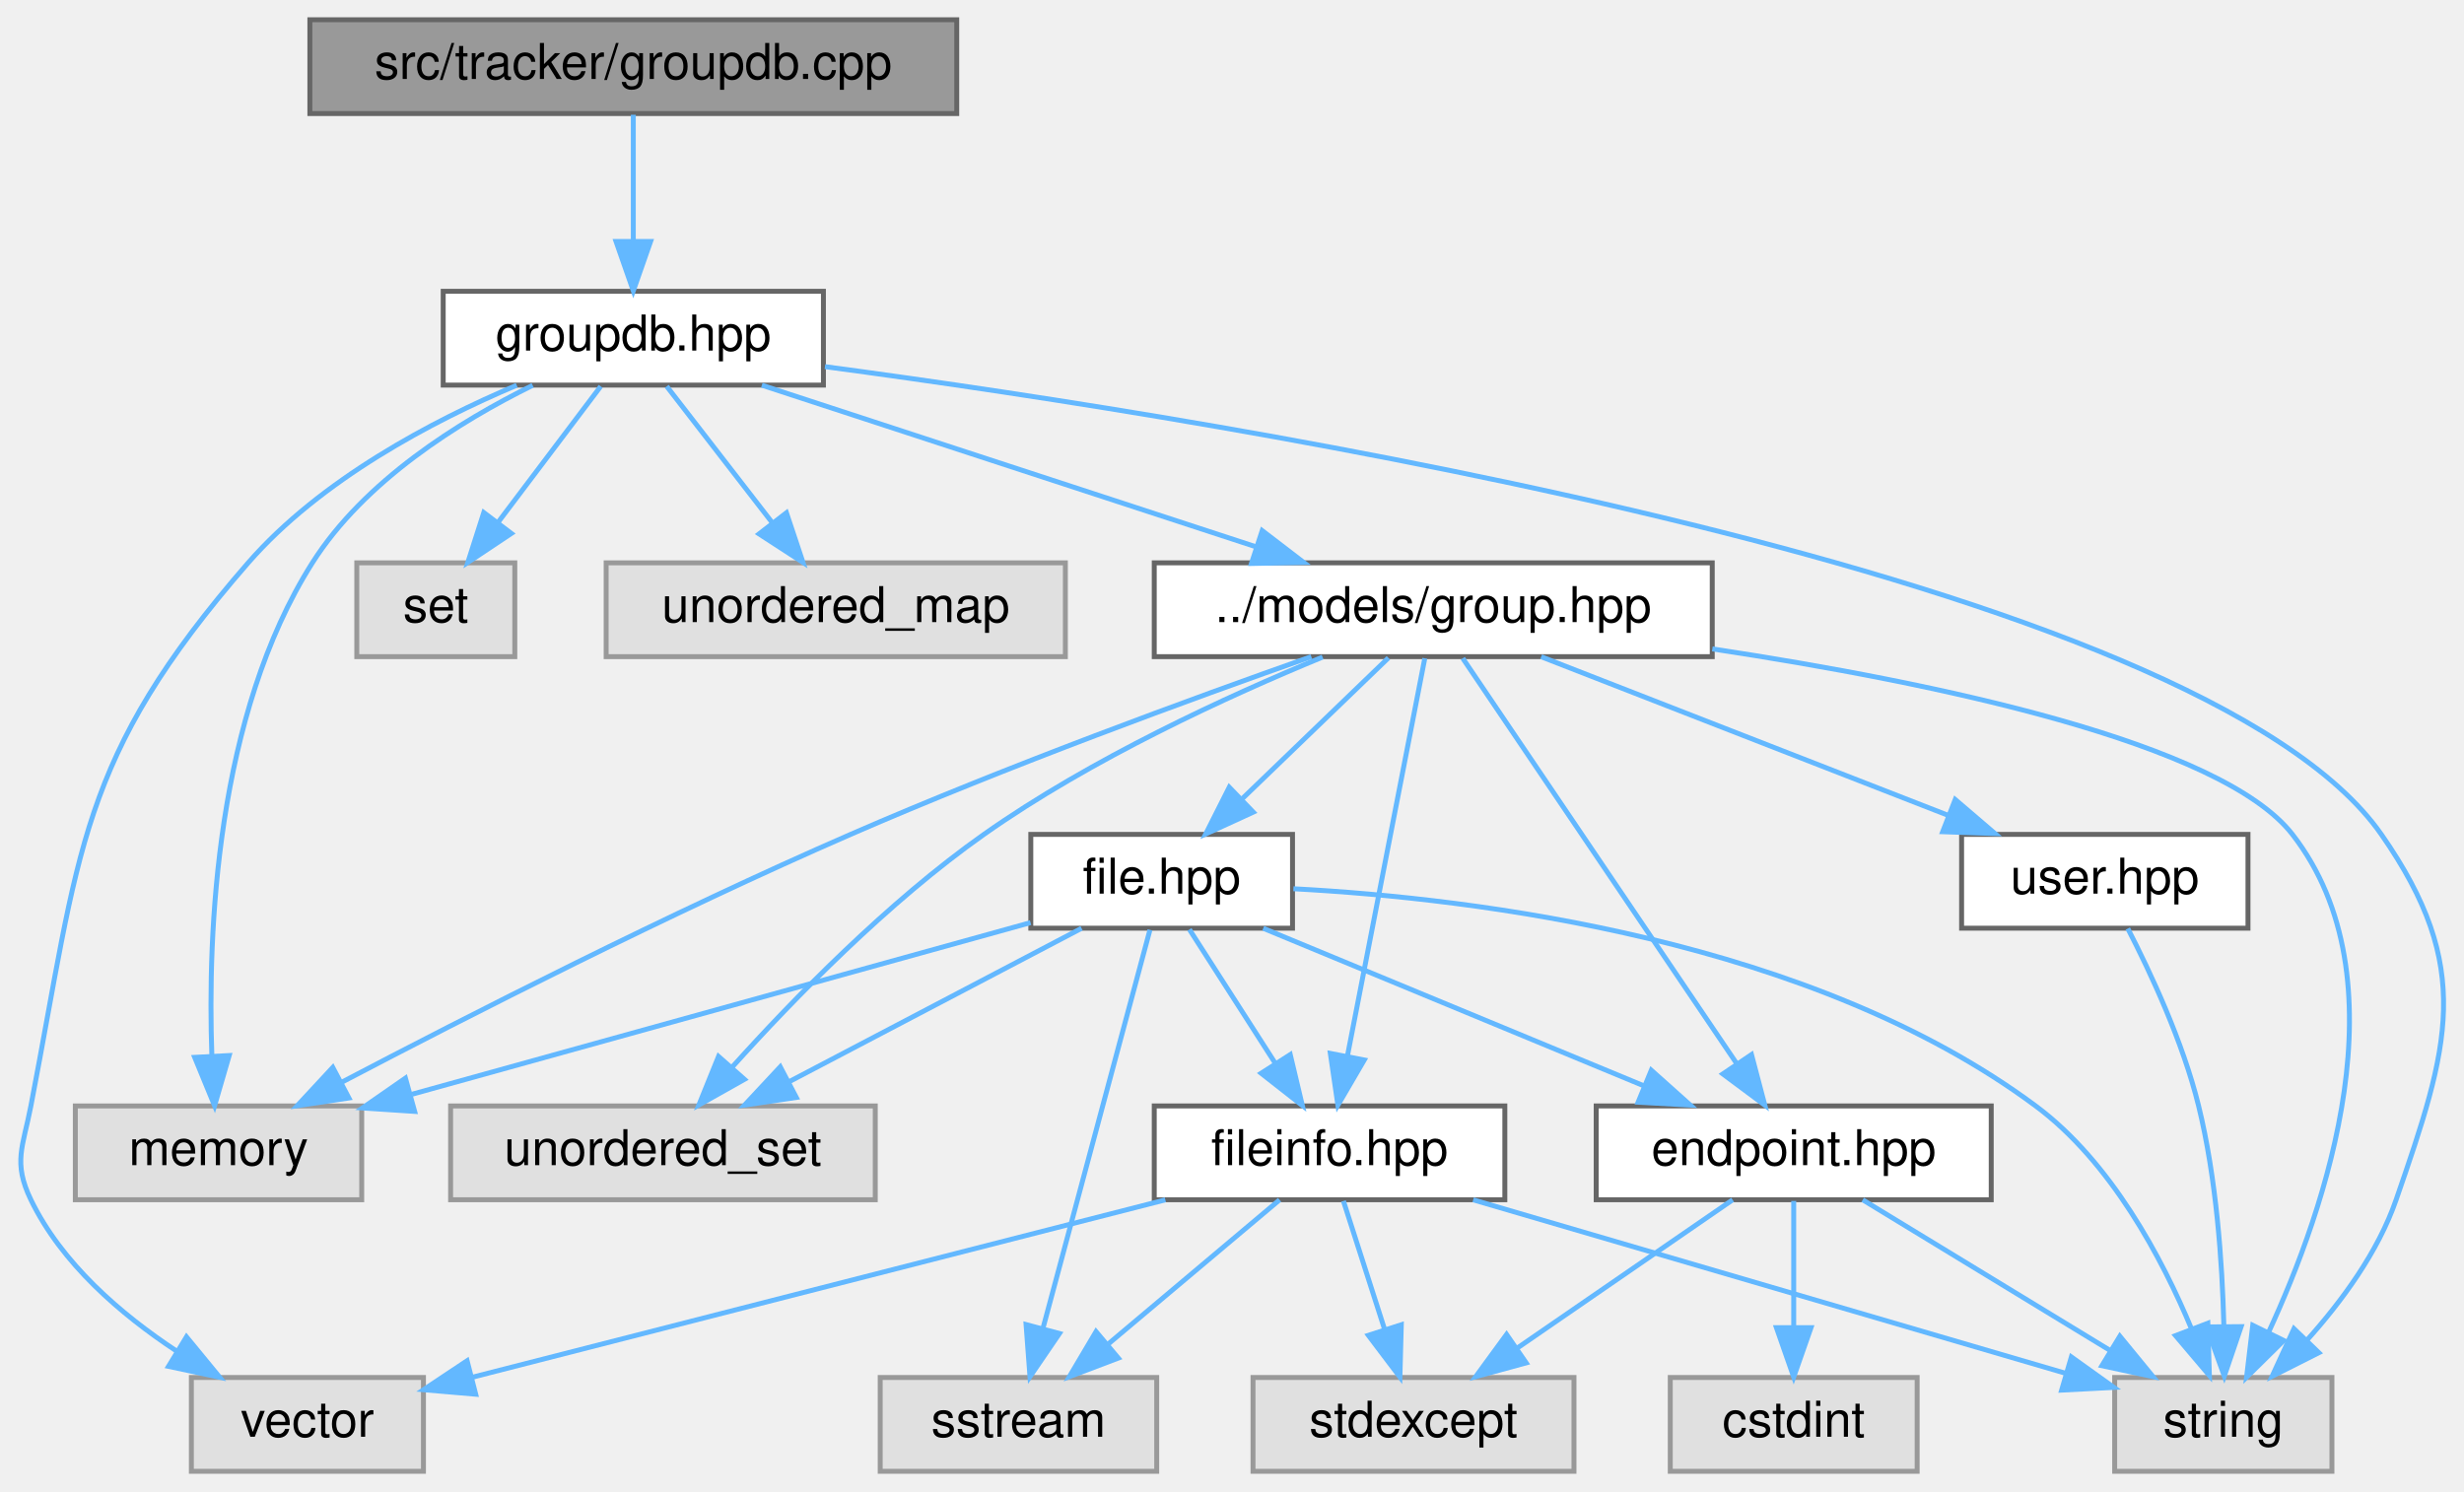
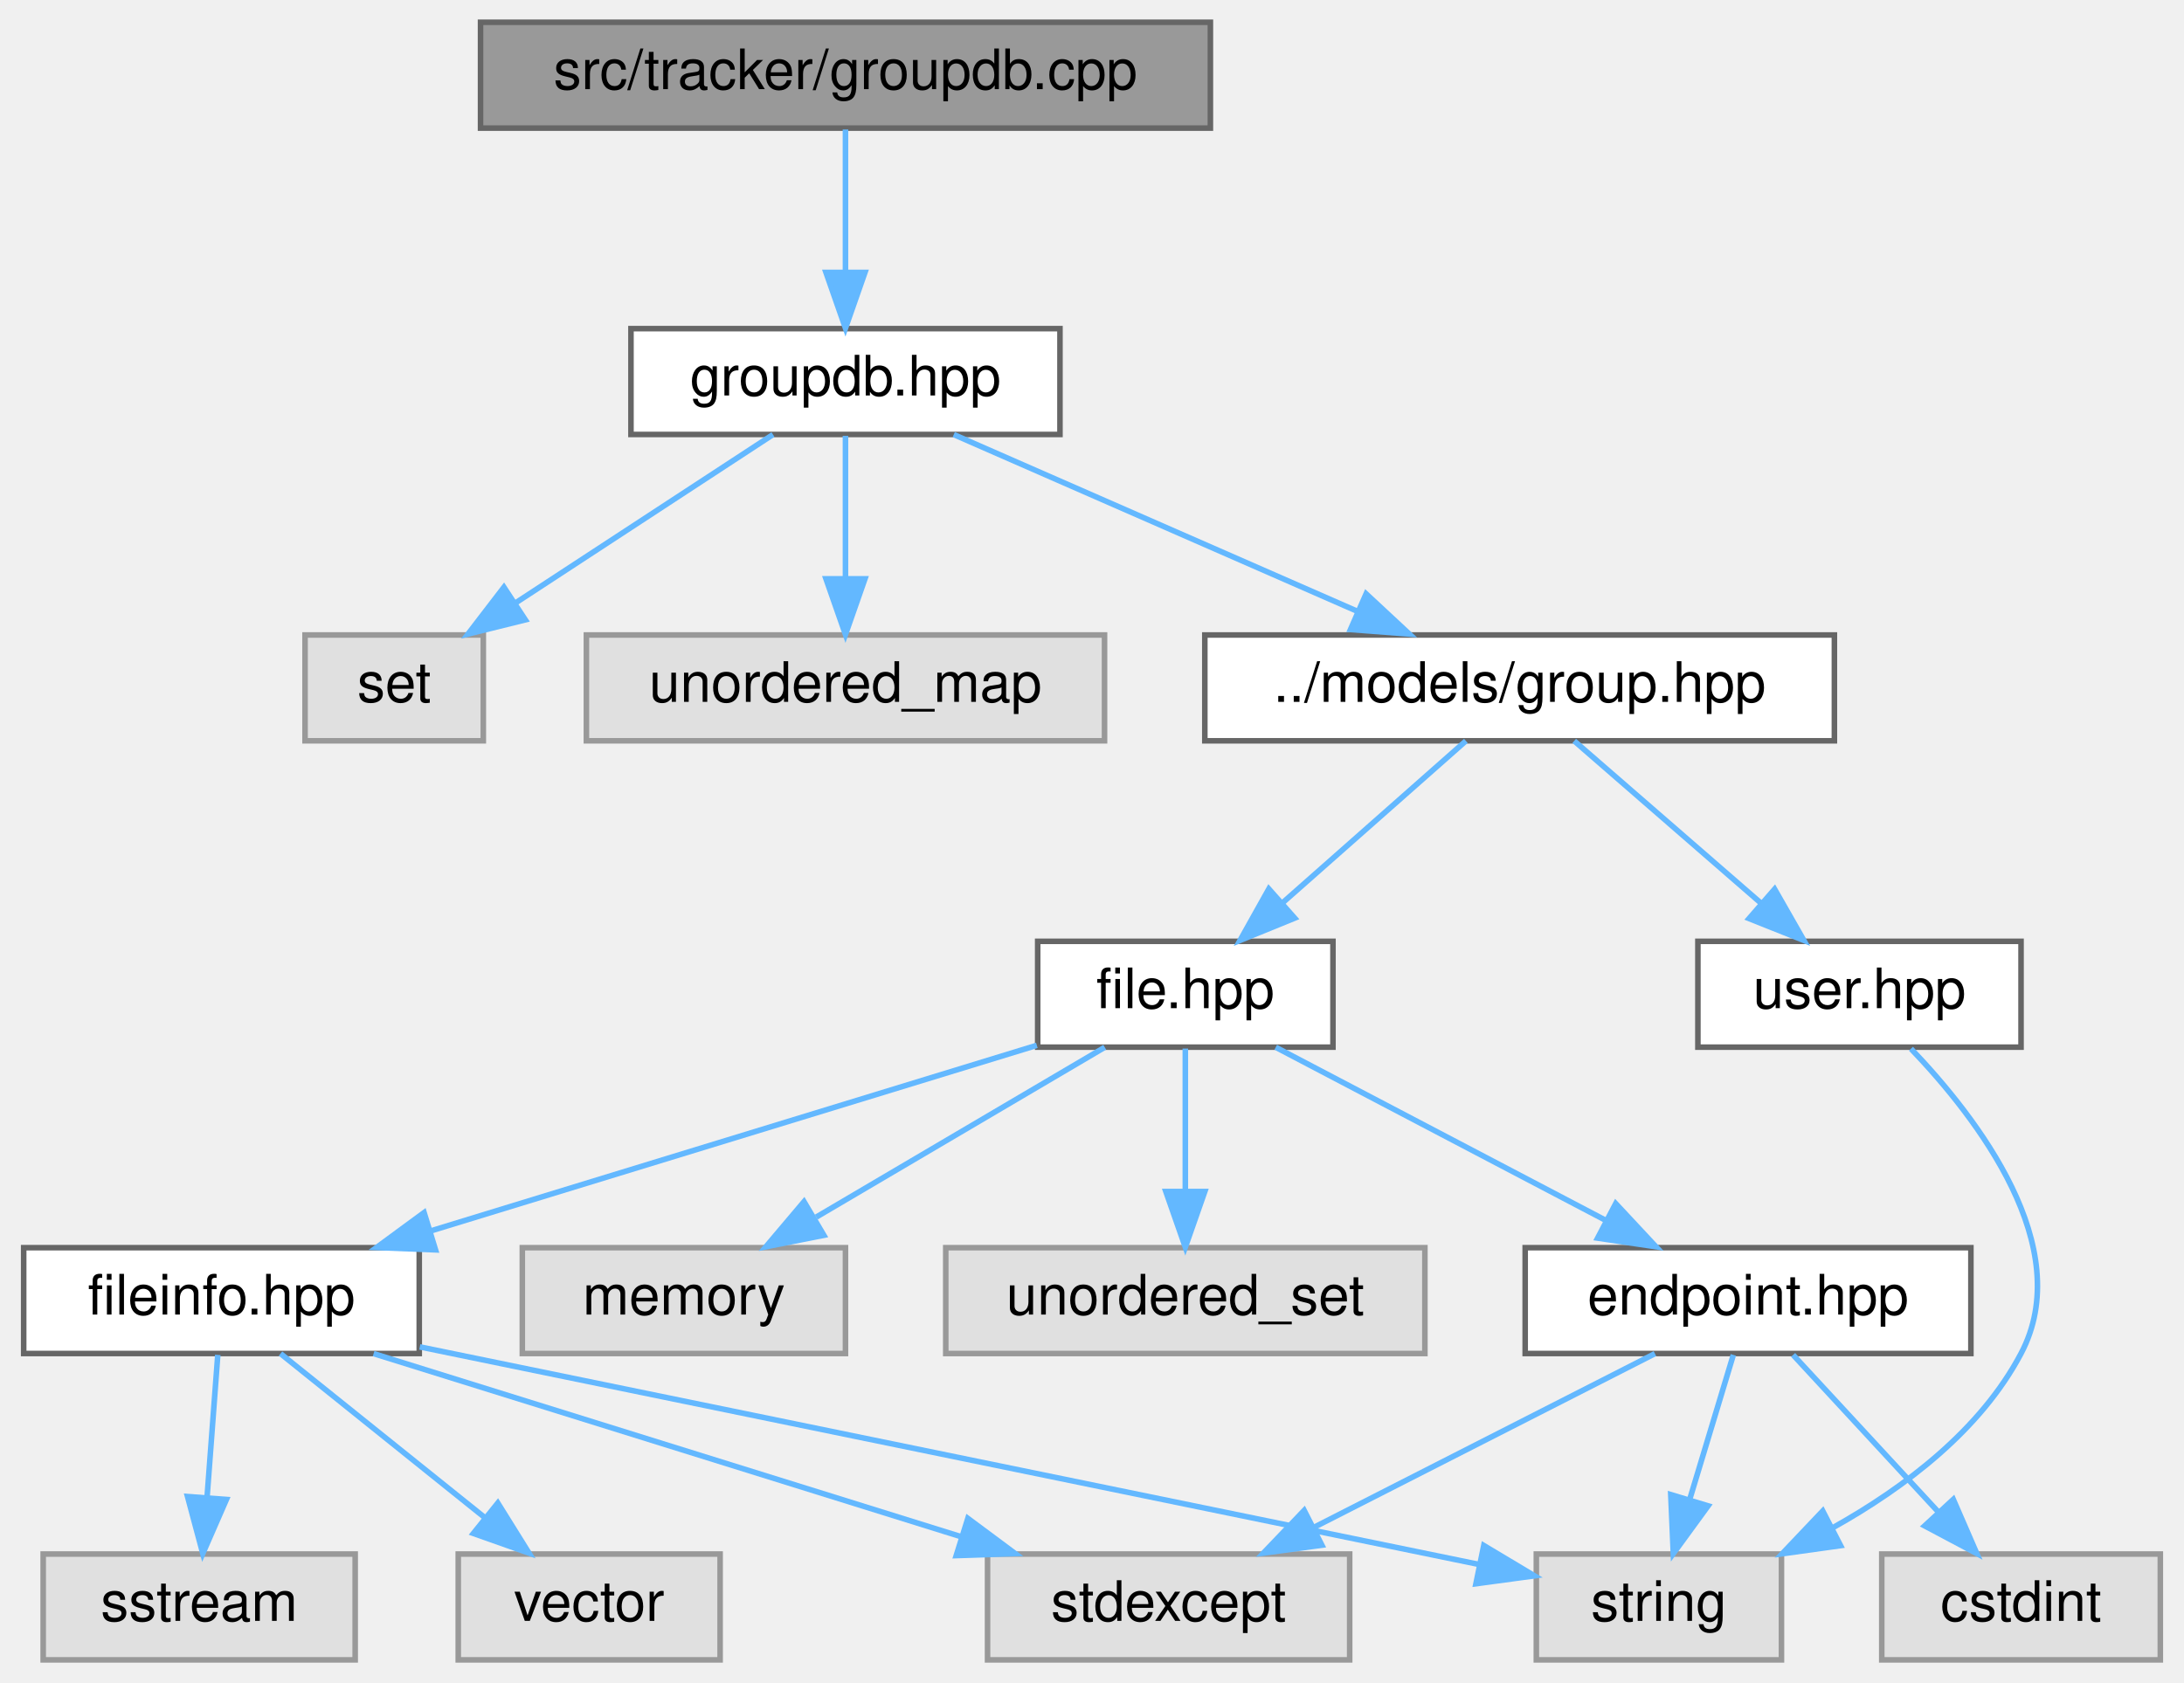
- <svg xmlns="http://www.w3.org/2000/svg" xmlns:xlink="http://www.w3.org/1999/xlink" width="499pt" height="302pt" viewBox="0.00 0.00 498.95 302.00">
+ <svg xmlns="http://www.w3.org/2000/svg" xmlns:xlink="http://www.w3.org/1999/xlink" width="392pt" height="302pt" viewBox="0.00 0.00 391.50 302.00">
  <g id="graph0" class="graph" transform="scale(1 1) rotate(0) translate(4 298)">
    <g id="Node000001" class="node">
      <g id="a_Node000001">
        <a xlink:title=" ">
-           <polygon fill="#999999" stroke="#666666" points="189.73,-294 58.73,-294 58.73,-275 189.73,-275 189.73,-294" />
-           <text text-anchor="middle" x="124.23" y="-282" font-family="Helvetica,sans-Serif" font-size="10.00">src/tracker/groupdb.cpp</text>
+           <polygon fill="#999999" stroke="#666666" points="213,-294 82,-294 82,-275 213,-275 213,-294" />
+           <text text-anchor="middle" x="147.5" y="-282" font-family="Helvetica,sans-Serif" font-size="10.00">src/tracker/groupdb.cpp</text>
        </a>
      </g>
    </g>
    <g id="Node000002" class="node">
      <g id="a_Node000002">
        <a xlink:href="groupdb_8hpp.html" target="_top" xlink:title=" ">
-           <polygon fill="white" stroke="#666666" points="162.73,-239 85.73,-239 85.73,-220 162.73,-220 162.73,-239" />
-           <text text-anchor="middle" x="124.23" y="-227" font-family="Helvetica,sans-Serif" font-size="10.00">groupdb.hpp</text>
+           <polygon fill="white" stroke="#666666" points="186,-239 109,-239 109,-220 186,-220 186,-239" />
+           <text text-anchor="middle" x="147.5" y="-227" font-family="Helvetica,sans-Serif" font-size="10.00">groupdb.hpp</text>
        </a>
      </g>
    </g>
    <g id="edge1_Node000001_Node000002" class="edge">
      <g id="a_edge1_Node000001_Node000002">
        <a xlink:title=" ">
-           <path fill="none" stroke="#63b8ff" d="M124.23,-274.75C124.23,-267.8 124.23,-257.85 124.23,-249.13" />
-           <polygon fill="#63b8ff" stroke="#63b8ff" points="127.73,-249.09 124.23,-239.09 120.73,-249.09 127.73,-249.09" />
+           <path fill="none" stroke="#63b8ff" d="M147.5,-274.75C147.5,-267.8 147.5,-257.85 147.5,-249.13" />
+           <polygon fill="#63b8ff" stroke="#63b8ff" points="151,-249.09 147.5,-239.09 144,-249.09 151,-249.09" />
        </a>
      </g>
    </g>
    <g id="Node000003" class="node">
      <g id="a_Node000003">
        <a xlink:title=" ">
-           <polygon fill="#e0e0e0" stroke="#999999" points="69.23,-74 11.23,-74 11.23,-55 69.23,-55 69.23,-74" />
-           <text text-anchor="middle" x="40.23" y="-62" font-family="Helvetica,sans-Serif" font-size="10.00">memory</text>
+           <polygon fill="#e0e0e0" stroke="#999999" points="82.5,-184 50.5,-184 50.5,-165 82.5,-165 82.5,-184" />
+           <text text-anchor="middle" x="66.5" y="-172" font-family="Helvetica,sans-Serif" font-size="10.00">set</text>
        </a>
      </g>
    </g>
    <g id="edge2_Node000002_Node000003" class="edge">
      <g id="a_edge2_Node000002_Node000003">
        <a xlink:title=" ">
-           <path fill="none" stroke="#63b8ff" d="M103.85,-219.95C89.02,-212.64 69.77,-200.64 59.23,-184 39.69,-153.16 38,-109.01 38.88,-84.23" />
-           <polygon fill="#63b8ff" stroke="#63b8ff" points="42.39,-84.21 39.43,-74.04 35.4,-83.84 42.39,-84.21" />
+           <path fill="none" stroke="#63b8ff" d="M134.49,-219.98C122.04,-211.84 103.04,-199.41 88.29,-189.76" />
+           <polygon fill="#63b8ff" stroke="#63b8ff" points="90.04,-186.72 79.75,-184.17 86.2,-192.57 90.04,-186.72" />
        </a>
      </g>
    </g>
    <g id="Node000004" class="node">
      <g id="a_Node000004">
        <a xlink:title=" ">
-           <polygon fill="#e0e0e0" stroke="#999999" points="468.23,-19 424.23,-19 424.23,0 468.23,0 468.23,-19" />
-           <text text-anchor="middle" x="446.23" y="-7" font-family="Helvetica,sans-Serif" font-size="10.00">string</text>
+           <polygon fill="#e0e0e0" stroke="#999999" points="194,-184 101,-184 101,-165 194,-165 194,-184" />
+           <text text-anchor="middle" x="147.5" y="-172" font-family="Helvetica,sans-Serif" font-size="10.00">unordered_map</text>
        </a>
      </g>
    </g>
    <g id="edge3_Node000002_Node000004" class="edge">
      <g id="a_edge3_Node000002_Node000004">
        <a xlink:title=" ">
-           <path fill="none" stroke="#63b8ff" d="M163.04,-223.74C247.19,-212.49 441.84,-181.26 478.23,-129 497.05,-101.99 492,-86.11 481.23,-55 477.56,-44.38 470.19,-34.38 463.16,-26.55" />
-           <polygon fill="#63b8ff" stroke="#63b8ff" points="465.58,-24.02 456.12,-19.25 460.54,-28.88 465.58,-24.02" />
+           <path fill="none" stroke="#63b8ff" d="M147.5,-219.75C147.5,-212.8 147.5,-202.85 147.5,-194.13" />
+           <polygon fill="#63b8ff" stroke="#63b8ff" points="151,-194.09 147.5,-184.09 144,-194.09 151,-194.09" />
        </a>
      </g>
    </g>
    <g id="Node000005" class="node">
      <g id="a_Node000005">
-         <a xlink:title=" ">
-           <polygon fill="#e0e0e0" stroke="#999999" points="100.23,-184 68.23,-184 68.23,-165 100.23,-165 100.23,-184" />
-           <text text-anchor="middle" x="84.23" y="-172" font-family="Helvetica,sans-Serif" font-size="10.00">set</text>
+         <a xlink:href="group_8hpp.html" target="_top" xlink:title=" ">
+           <polygon fill="white" stroke="#666666" points="325,-184 212,-184 212,-165 325,-165 325,-184" />
+           <text text-anchor="middle" x="268.5" y="-172" font-family="Helvetica,sans-Serif" font-size="10.00">../models/group.hpp</text>
        </a>
      </g>
    </g>
    <g id="edge4_Node000002_Node000005" class="edge">
      <g id="a_edge4_Node000002_Node000005">
        <a xlink:title=" ">
-           <path fill="none" stroke="#63b8ff" d="M117.63,-219.75C111.98,-212.26 103.69,-201.28 96.78,-192.13" />
-           <polygon fill="#63b8ff" stroke="#63b8ff" points="99.53,-189.96 90.72,-184.09 93.95,-194.18 99.53,-189.96" />
+           <path fill="none" stroke="#63b8ff" d="M166.94,-219.98C186.49,-211.42 216.88,-198.11 239.32,-188.28" />
+           <polygon fill="#63b8ff" stroke="#63b8ff" points="240.95,-191.39 248.71,-184.17 238.14,-184.98 240.95,-191.39" />
        </a>
      </g>
    </g>
    <g id="Node000006" class="node">
      <g id="a_Node000006">
-         <a xlink:title=" ">
-           <polygon fill="#e0e0e0" stroke="#999999" points="211.73,-184 118.73,-184 118.73,-165 211.73,-165 211.73,-184" />
-           <text text-anchor="middle" x="165.23" y="-172" font-family="Helvetica,sans-Serif" font-size="10.00">unordered_map</text>
-         </a>
-       </g>
-     </g>
-     <g id="edge5_Node000002_Node000006" class="edge">
-       <g id="a_edge5_Node000002_Node000006">
-         <a xlink:title=" ">
-           <path fill="none" stroke="#63b8ff" d="M131,-219.75C136.8,-212.26 145.29,-201.28 152.37,-192.13" />
-           <polygon fill="#63b8ff" stroke="#63b8ff" points="155.24,-194.14 158.59,-184.09 149.7,-189.86 155.24,-194.14" />
-         </a>
-       </g>
-     </g>
-     <g id="Node000007" class="node">
-       <g id="a_Node000007">
-         <a xlink:title=" ">
-           <polygon fill="#e0e0e0" stroke="#999999" points="81.73,-19 34.73,-19 34.73,0 81.73,0 81.73,-19" />
-           <text text-anchor="middle" x="58.23" y="-7" font-family="Helvetica,sans-Serif" font-size="10.00">vector</text>
-         </a>
-       </g>
-     </g>
-     <g id="edge6_Node000002_Node000007" class="edge">
-       <g id="a_edge6_Node000002_Node000007">
-         <a xlink:title=" ">
-           <path fill="none" stroke="#63b8ff" d="M100.62,-219.97C83.5,-212.73 60.88,-200.81 46.23,-184 11.66,-144.29 12.19,-125.7 2.23,-74 0.64,-65.71 -1.44,-62.61 2.23,-55 8.45,-42.12 20.42,-31.82 31.69,-24.38" />
-           <polygon fill="#63b8ff" stroke="#63b8ff" points="33.74,-27.23 40.47,-19.04 30.1,-21.25 33.74,-27.23" />
-         </a>
-       </g>
-     </g>
-     <g id="Node000008" class="node">
-       <g id="a_Node000008">
-         <a xlink:href="group_8hpp.html" target="_top" xlink:title=" ">
-           <polygon fill="white" stroke="#666666" points="342.73,-184 229.73,-184 229.73,-165 342.73,-165 342.73,-184" />
-           <text text-anchor="middle" x="286.23" y="-172" font-family="Helvetica,sans-Serif" font-size="10.00">../models/group.hpp</text>
-         </a>
-       </g>
-     </g>
-     <g id="edge7_Node000002_Node000008" class="edge">
-       <g id="a_edge7_Node000002_Node000008">
-         <a xlink:title=" ">
-           <path fill="none" stroke="#63b8ff" d="M150.26,-219.98C177.34,-211.13 219.94,-197.19 250.24,-187.28" />
-           <polygon fill="#63b8ff" stroke="#63b8ff" points="251.59,-190.52 260,-184.08 249.41,-183.87 251.59,-190.52" />
-         </a>
-       </g>
-     </g>
-     <g id="edge8_Node000008_Node000003" class="edge">
-       <g id="a_edge8_Node000008_Node000003">
-         <a xlink:title=" ">
-           <path fill="none" stroke="#63b8ff" d="M261.54,-165C237.47,-156.52 199.95,-142.81 168.23,-129 131.73,-113.11 90.69,-92.18 65.14,-78.78" />
-           <polygon fill="#63b8ff" stroke="#63b8ff" points="66.63,-75.61 56.16,-74.04 63.37,-81.8 66.63,-75.61" />
-         </a>
-       </g>
-     </g>
-     <g id="edge9_Node000008_Node000004" class="edge">
-       <g id="a_edge9_Node000008_Node000004">
-         <a xlink:title=" ">
-           <path fill="none" stroke="#63b8ff" d="M342.75,-166.57C387.85,-159.74 445.8,-147.59 460.23,-129 483.01,-99.66 467.02,-53.29 455.39,-28.14" />
-           <polygon fill="#63b8ff" stroke="#63b8ff" points="458.48,-26.49 450.94,-19.05 452.19,-29.57 458.48,-26.49" />
-         </a>
-       </g>
-     </g>
-     <g id="Node000009" class="node">
-       <g id="a_Node000009">
-         <a xlink:title=" ">
-           <polygon fill="#e0e0e0" stroke="#999999" points="173.23,-74 87.23,-74 87.23,-55 173.23,-55 173.23,-74" />
-           <text text-anchor="middle" x="130.23" y="-62" font-family="Helvetica,sans-Serif" font-size="10.00">unordered_set</text>
-         </a>
-       </g>
-     </g>
-     <g id="edge10_Node000008_Node000009" class="edge">
-       <g id="a_edge10_Node000008_Node000009">
-         <a xlink:title=" ">
-           <path fill="none" stroke="#63b8ff" d="M263.82,-164.91C244.7,-157.04 216.94,-144.31 195.23,-129 175.8,-115.3 156.72,-95.72 144.31,-81.93" />
-           <polygon fill="#63b8ff" stroke="#63b8ff" points="146.74,-79.39 137.51,-74.2 141.49,-84.02 146.74,-79.39" />
-         </a>
-       </g>
-     </g>
-     <g id="Node000010" class="node">
-       <g id="a_Node000010">
-         <a xlink:href="endpoint_8hpp.html" target="_top" xlink:title=" ">
-           <polygon fill="white" stroke="#666666" points="399.23,-74 319.23,-74 319.23,-55 399.23,-55 399.23,-74" />
-           <text text-anchor="middle" x="359.23" y="-62" font-family="Helvetica,sans-Serif" font-size="10.00">endpoint.hpp</text>
-         </a>
-       </g>
-     </g>
-     <g id="edge11_Node000008_Node000010" class="edge">
-       <g id="a_edge11_Node000008_Node000010">
-         <a xlink:title=" ">
-           <path fill="none" stroke="#63b8ff" d="M292.21,-164.66C304.3,-146.77 331.86,-106 347.61,-82.69" />
-           <polygon fill="#63b8ff" stroke="#63b8ff" points="350.68,-84.4 353.38,-74.16 344.88,-80.48 350.68,-84.4" />
-         </a>
-       </g>
-     </g>
-     <g id="Node000013" class="node">
-       <g id="a_Node000013">
        <a xlink:href="file_8hpp.html" target="_top" xlink:title=" ">
-           <polygon fill="white" stroke="#666666" points="257.73,-129 204.73,-129 204.73,-110 257.73,-110 257.73,-129" />
-           <text text-anchor="middle" x="231.23" y="-117" font-family="Helvetica,sans-Serif" font-size="10.00">file.hpp</text>
-         </a>
-       </g>
-     </g>
-     <g id="edge15_Node000008_Node000013" class="edge">
-       <g id="a_edge15_Node000008_Node000013">
-         <a xlink:title=" ">
-           <path fill="none" stroke="#63b8ff" d="M277.15,-164.75C269.14,-157.03 257.28,-145.6 247.61,-136.28" />
-           <polygon fill="#63b8ff" stroke="#63b8ff" points="249.78,-133.51 240.15,-129.09 244.92,-138.55 249.78,-133.51" />
-         </a>
-       </g>
-     </g>
-     <g id="Node000015" class="node">
-       <g id="a_Node000015">
-         <a xlink:href="fileinfo_8hpp.html" target="_top" xlink:title=" ">
-           <polygon fill="white" stroke="#666666" points="300.73,-74 229.73,-74 229.73,-55 300.73,-55 300.73,-74" />
-           <text text-anchor="middle" x="265.23" y="-62" font-family="Helvetica,sans-Serif" font-size="10.00">fileinfo.hpp</text>
-         </a>
-       </g>
-     </g>
-     <g id="edge26_Node000008_Node000015" class="edge">
-       <g id="a_edge26_Node000008_Node000015">
-         <a xlink:title=" ">
-           <path fill="none" stroke="#63b8ff" d="M284.52,-164.66C281.12,-147.17 273.46,-107.8 268.88,-84.27" />
-           <polygon fill="#63b8ff" stroke="#63b8ff" points="272.26,-83.31 266.92,-74.16 265.39,-84.64 272.26,-83.31" />
+           <polygon fill="white" stroke="#666666" points="235,-129 182,-129 182,-110 235,-110 235,-129" />
+           <text text-anchor="middle" x="208.5" y="-117" font-family="Helvetica,sans-Serif" font-size="10.00">file.hpp</text>
+         </a>
+       </g>
+     </g>
+     <g id="edge5_Node000005_Node000006" class="edge">
+       <g id="a_edge5_Node000005_Node000006">
+         <a xlink:title=" ">
+           <path fill="none" stroke="#63b8ff" d="M258.86,-164.98C249.99,-157.15 236.63,-145.34 225.89,-135.86" />
+           <polygon fill="#63b8ff" stroke="#63b8ff" points="228.13,-133.17 218.32,-129.17 223.49,-138.41 228.13,-133.17" />
        </a>
      </g>
    </g>
    <g id="Node000016" class="node">
      <g id="a_Node000016">
        <a xlink:href="user_8hpp.html" target="_top" xlink:title=" ">
-           <polygon fill="white" stroke="#666666" points="451.23,-129 393.23,-129 393.23,-110 451.23,-110 451.23,-129" />
-           <text text-anchor="middle" x="422.23" y="-117" font-family="Helvetica,sans-Serif" font-size="10.00">user.hpp</text>
-         </a>
-       </g>
-     </g>
-     <g id="edge27_Node000008_Node000016" class="edge">
-       <g id="a_edge27_Node000008_Node000016">
-         <a xlink:title=" ">
-           <path fill="none" stroke="#63b8ff" d="M308.09,-164.98C330.36,-156.3 365.14,-142.75 390.45,-132.88" />
-           <polygon fill="#63b8ff" stroke="#63b8ff" points="391.94,-136.06 399.99,-129.17 389.4,-129.54 391.94,-136.06" />
-         </a>
-       </g>
-     </g>
-     <g id="edge14_Node000010_Node000004" class="edge">
-       <g id="a_edge14_Node000010_Node000004">
-         <a xlink:title=" ">
-           <path fill="none" stroke="#63b8ff" d="M373.21,-54.98C386.7,-46.77 407.37,-34.18 423.28,-24.49" />
-           <polygon fill="#63b8ff" stroke="#63b8ff" points="425.28,-27.36 432,-19.17 421.64,-21.38 425.28,-27.36" />
+           <polygon fill="white" stroke="#666666" points="358.5,-129 300.5,-129 300.5,-110 358.5,-110 358.5,-129" />
+           <text text-anchor="middle" x="329.5" y="-117" font-family="Helvetica,sans-Serif" font-size="10.00">user.hpp</text>
+         </a>
+       </g>
+     </g>
+     <g id="edge17_Node000005_Node000016" class="edge">
+       <g id="a_edge17_Node000005_Node000016">
+         <a xlink:title=" ">
+           <path fill="none" stroke="#63b8ff" d="M278.3,-164.98C287.32,-157.15 300.91,-145.34 311.82,-135.86" />
+           <polygon fill="#63b8ff" stroke="#63b8ff" points="314.27,-138.37 319.52,-129.17 309.68,-133.09 314.27,-138.37" />
+         </a>
+       </g>
+     </g>
+     <g id="Node000007" class="node">
+       <g id="a_Node000007">
+         <a xlink:title=" ">
+           <polygon fill="#e0e0e0" stroke="#999999" points="147.5,-74 89.5,-74 89.5,-55 147.5,-55 147.5,-74" />
+           <text text-anchor="middle" x="118.5" y="-62" font-family="Helvetica,sans-Serif" font-size="10.00">memory</text>
+         </a>
+       </g>
+     </g>
+     <g id="edge6_Node000006_Node000007" class="edge">
+       <g id="a_edge6_Node000006_Node000007">
+         <a xlink:title=" ">
+           <path fill="none" stroke="#63b8ff" d="M194.04,-109.98C180.08,-101.77 158.71,-89.18 142.25,-79.49" />
+           <polygon fill="#63b8ff" stroke="#63b8ff" points="143.62,-76.23 133.22,-74.17 140.06,-82.26 143.62,-76.23" />
+         </a>
+       </g>
+     </g>
+     <g id="Node000008" class="node">
+       <g id="a_Node000008">
+         <a xlink:title=" ">
+           <polygon fill="#e0e0e0" stroke="#999999" points="251.5,-74 165.5,-74 165.5,-55 251.5,-55 251.5,-74" />
+           <text text-anchor="middle" x="208.5" y="-62" font-family="Helvetica,sans-Serif" font-size="10.00">unordered_set</text>
+         </a>
+       </g>
+     </g>
+     <g id="edge7_Node000006_Node000008" class="edge">
+       <g id="a_edge7_Node000006_Node000008">
+         <a xlink:title=" ">
+           <path fill="none" stroke="#63b8ff" d="M208.5,-109.75C208.5,-102.8 208.5,-92.85 208.5,-84.13" />
+           <polygon fill="#63b8ff" stroke="#63b8ff" points="212,-84.09 208.5,-74.09 205,-84.09 212,-84.09" />
+         </a>
+       </g>
+     </g>
+     <g id="Node000009" class="node">
+       <g id="a_Node000009">
+         <a xlink:href="endpoint_8hpp.html" target="_top" xlink:title=" ">
+           <polygon fill="white" stroke="#666666" points="349.5,-74 269.5,-74 269.5,-55 349.5,-55 349.5,-74" />
+           <text text-anchor="middle" x="309.5" y="-62" font-family="Helvetica,sans-Serif" font-size="10.00">endpoint.hpp</text>
+         </a>
+       </g>
+     </g>
+     <g id="edge8_Node000006_Node000009" class="edge">
+       <g id="a_edge8_Node000006_Node000009">
+         <a xlink:title=" ">
+           <path fill="none" stroke="#63b8ff" d="M224.73,-109.98C240.68,-101.61 265.28,-88.7 283.88,-78.95" />
+           <polygon fill="#63b8ff" stroke="#63b8ff" points="285.75,-81.92 292.98,-74.17 282.5,-75.72 285.75,-81.92" />
+         </a>
+       </g>
+     </g>
+     <g id="Node000013" class="node">
+       <g id="a_Node000013">
+         <a xlink:href="fileinfo_8hpp.html" target="_top" xlink:title=" ">
+           <polygon fill="white" stroke="#666666" points="71,-74 0,-74 0,-55 71,-55 71,-74" />
+           <text text-anchor="middle" x="35.5" y="-62" font-family="Helvetica,sans-Serif" font-size="10.00">fileinfo.hpp</text>
+         </a>
+       </g>
+     </g>
+     <g id="edge12_Node000006_Node000013" class="edge">
+       <g id="a_edge12_Node000006_Node000013">
+         <a xlink:title=" ">
+           <path fill="none" stroke="#63b8ff" d="M181.85,-110.33C152.73,-101.41 105.86,-87.06 73.03,-77" />
+           <polygon fill="#63b8ff" stroke="#63b8ff" points="73.92,-73.61 63.33,-74.03 71.87,-80.3 73.92,-73.61" />
+         </a>
+       </g>
+     </g>
+     <g id="Node000010" class="node">
+       <g id="a_Node000010">
+         <a xlink:title=" ">
+           <polygon fill="#e0e0e0" stroke="#999999" points="383.5,-19 333.5,-19 333.5,0 383.5,0 383.5,-19" />
+           <text text-anchor="middle" x="358.5" y="-7" font-family="Helvetica,sans-Serif" font-size="10.00">cstdint</text>
+         </a>
+       </g>
+     </g>
+     <g id="edge9_Node000009_Node000010" class="edge">
+       <g id="a_edge9_Node000009_Node000010">
+         <a xlink:title=" ">
+           <path fill="none" stroke="#63b8ff" d="M317.59,-54.75C324.66,-47.11 335.09,-35.82 343.65,-26.56" />
+           <polygon fill="#63b8ff" stroke="#63b8ff" points="346.34,-28.81 350.56,-19.09 341.2,-24.06 346.34,-28.81" />
        </a>
      </g>
    </g>
    <g id="Node000011" class="node">
      <g id="a_Node000011">
        <a xlink:title=" ">
-           <polygon fill="#e0e0e0" stroke="#999999" points="384.23,-19 334.23,-19 334.23,0 384.23,0 384.23,-19" />
-           <text text-anchor="middle" x="359.23" y="-7" font-family="Helvetica,sans-Serif" font-size="10.00">cstdint</text>
-         </a>
-       </g>
-     </g>
-     <g id="edge12_Node000010_Node000011" class="edge">
-       <g id="a_edge12_Node000010_Node000011">
-         <a xlink:title=" ">
-           <path fill="none" stroke="#63b8ff" d="M359.23,-54.75C359.23,-47.8 359.23,-37.85 359.23,-29.13" />
-           <polygon fill="#63b8ff" stroke="#63b8ff" points="362.73,-29.09 359.23,-19.09 355.73,-29.09 362.73,-29.09" />
+           <polygon fill="#e0e0e0" stroke="#999999" points="238,-19 173,-19 173,0 238,0 238,-19" />
+           <text text-anchor="middle" x="205.5" y="-7" font-family="Helvetica,sans-Serif" font-size="10.00">stdexcept</text>
+         </a>
+       </g>
+     </g>
+     <g id="edge10_Node000009_Node000011" class="edge">
+       <g id="a_edge10_Node000009_Node000011">
+         <a xlink:title=" ">
+           <path fill="none" stroke="#63b8ff" d="M292.79,-54.98C276.29,-46.57 250.8,-33.59 231.62,-23.81" />
+           <polygon fill="#63b8ff" stroke="#63b8ff" points="233.01,-20.59 222.51,-19.17 229.83,-26.83 233.01,-20.59" />
        </a>
      </g>
    </g>
    <g id="Node000012" class="node">
      <g id="a_Node000012">
        <a xlink:title=" ">
-           <polygon fill="#e0e0e0" stroke="#999999" points="314.73,-19 249.73,-19 249.73,0 314.73,0 314.73,-19" />
-           <text text-anchor="middle" x="282.23" y="-7" font-family="Helvetica,sans-Serif" font-size="10.00">stdexcept</text>
-         </a>
-       </g>
-     </g>
-     <g id="edge13_Node000010_Node000012" class="edge">
-       <g id="a_edge13_Node000010_Node000012">
-         <a xlink:title=" ">
-           <path fill="none" stroke="#63b8ff" d="M346.86,-54.98C335.15,-46.92 317.31,-34.65 303.35,-25.03" />
-           <polygon fill="#63b8ff" stroke="#63b8ff" points="305.05,-21.96 294.83,-19.17 301.08,-27.72 305.05,-21.96" />
-         </a>
-       </g>
-     </g>
-     <g id="edge16_Node000013_Node000003" class="edge">
-       <g id="a_edge16_Node000013_Node000003">
-         <a xlink:title=" ">
-           <path fill="none" stroke="#63b8ff" d="M204.68,-111.13C172.16,-102.11 116.83,-86.75 79.42,-76.37" />
-           <polygon fill="#63b8ff" stroke="#63b8ff" points="79.95,-72.89 69.38,-73.59 78.08,-79.63 79.95,-72.89" />
-         </a>
-       </g>
-     </g>
-     <g id="edge17_Node000013_Node000004" class="edge">
-       <g id="a_edge17_Node000013_Node000004">
-         <a xlink:title=" ">
-           <path fill="none" stroke="#63b8ff" d="M257.91,-117.99C295.07,-116.01 362.96,-107.63 408.23,-74 423.5,-62.66 433.82,-43.19 439.81,-28.8" />
-           <polygon fill="#63b8ff" stroke="#63b8ff" points="443.1,-29.99 443.41,-19.4 436.56,-27.48 443.1,-29.99" />
-         </a>
-       </g>
-     </g>
-     <g id="edge19_Node000013_Node000009" class="edge">
-       <g id="a_edge19_Node000013_Node000009">
-         <a xlink:title=" ">
-           <path fill="none" stroke="#63b8ff" d="M215.01,-109.98C199.05,-101.61 174.46,-88.7 155.86,-78.95" />
-           <polygon fill="#63b8ff" stroke="#63b8ff" points="157.24,-75.72 146.76,-74.17 153.99,-81.92 157.24,-75.72" />
-         </a>
-       </g>
-     </g>
-     <g id="edge20_Node000013_Node000010" class="edge">
-       <g id="a_edge20_Node000013_Node000010">
-         <a xlink:title=" ">
-           <path fill="none" stroke="#63b8ff" d="M251.8,-109.98C272.67,-101.34 305.21,-87.87 329.01,-78.02" />
-           <polygon fill="#63b8ff" stroke="#63b8ff" points="330.39,-81.23 338.29,-74.17 327.72,-74.76 330.39,-81.23" />
+           <polygon fill="#e0e0e0" stroke="#999999" points="315.5,-19 271.5,-19 271.5,0 315.5,0 315.5,-19" />
+           <text text-anchor="middle" x="293.5" y="-7" font-family="Helvetica,sans-Serif" font-size="10.00">string</text>
+         </a>
+       </g>
+     </g>
+     <g id="edge11_Node000009_Node000012" class="edge">
+       <g id="a_edge11_Node000009_Node000012">
+         <a xlink:title=" ">
+           <path fill="none" stroke="#63b8ff" d="M306.86,-54.75C304.74,-47.72 301.69,-37.62 299.04,-28.84" />
+           <polygon fill="#63b8ff" stroke="#63b8ff" points="302.33,-27.65 296.09,-19.09 295.63,-29.67 302.33,-27.65" />
+         </a>
+       </g>
+     </g>
+     <g id="edge14_Node000013_Node000011" class="edge">
+       <g id="a_edge14_Node000013_Node000011">
+         <a xlink:title=" ">
+           <path fill="none" stroke="#63b8ff" d="M62.81,-54.98C91.35,-46.09 136.33,-32.07 168.14,-22.15" />
+           <polygon fill="#63b8ff" stroke="#63b8ff" points="169.47,-25.4 177.97,-19.08 167.38,-18.72 169.47,-25.4" />
+         </a>
+       </g>
+     </g>
+     <g id="edge15_Node000013_Node000012" class="edge">
+       <g id="a_edge15_Node000013_Node000012">
+         <a xlink:title=" ">
+           <path fill="none" stroke="#63b8ff" d="M71.1,-56.19C121.46,-45.84 212.74,-27.09 261.22,-17.13" />
+           <polygon fill="#63b8ff" stroke="#63b8ff" points="262.07,-20.53 271.16,-15.09 260.66,-13.67 262.07,-20.53" />
        </a>
      </g>
    </g>
    <g id="Node000014" class="node">
      <g id="a_Node000014">
        <a xlink:title=" ">
-           <polygon fill="#e0e0e0" stroke="#999999" points="230.23,-19 174.23,-19 174.23,0 230.23,0 230.23,-19" />
-           <text text-anchor="middle" x="202.23" y="-7" font-family="Helvetica,sans-Serif" font-size="10.00">sstream</text>
-         </a>
-       </g>
-     </g>
-     <g id="edge18_Node000013_Node000014" class="edge">
-       <g id="a_edge18_Node000013_Node000014">
-         <a xlink:title=" ">
-           <path fill="none" stroke="#63b8ff" d="M228.86,-109.66C224.14,-92.09 213.5,-52.45 207.19,-28.95" />
-           <polygon fill="#63b8ff" stroke="#63b8ff" points="210.53,-27.91 204.56,-19.16 203.77,-29.72 210.53,-27.91" />
-         </a>
-       </g>
-     </g>
-     <g id="edge21_Node000013_Node000015" class="edge">
-       <g id="a_edge21_Node000013_Node000015">
-         <a xlink:title=" ">
-           <path fill="none" stroke="#63b8ff" d="M236.85,-109.75C241.55,-102.42 248.41,-91.73 254.2,-82.7" />
-           <polygon fill="#63b8ff" stroke="#63b8ff" points="257.27,-84.4 259.72,-74.09 251.38,-80.62 257.27,-84.4" />
-         </a>
-       </g>
-     </g>
-     <g id="edge24_Node000015_Node000004" class="edge">
-       <g id="a_edge24_Node000015_Node000004">
-         <a xlink:title=" ">
-           <path fill="none" stroke="#63b8ff" d="M294.32,-54.98C327.1,-45.39 380.24,-29.82 414.19,-19.88" />
-           <polygon fill="#63b8ff" stroke="#63b8ff" points="415.46,-23.16 424.07,-16.99 413.49,-16.44 415.46,-23.16" />
-         </a>
-       </g>
-     </g>
-     <g id="edge25_Node000015_Node000007" class="edge">
-       <g id="a_edge25_Node000015_Node000007">
-         <a xlink:title=" ">
-           <path fill="none" stroke="#63b8ff" d="M231.98,-54.98C193.37,-45.1 130.07,-28.89 91.47,-19.01" />
-           <polygon fill="#63b8ff" stroke="#63b8ff" points="92.31,-15.61 81.75,-16.52 90.57,-22.39 92.31,-15.61" />
-         </a>
-       </g>
-     </g>
-     <g id="edge23_Node000015_Node000012" class="edge">
-       <g id="a_edge23_Node000015_Node000012">
-         <a xlink:title=" ">
-           <path fill="none" stroke="#63b8ff" d="M268.04,-54.75C270.29,-47.72 273.53,-37.62 276.35,-28.84" />
-           <polygon fill="#63b8ff" stroke="#63b8ff" points="279.76,-29.68 279.48,-19.09 273.09,-27.54 279.76,-29.68" />
-         </a>
-       </g>
-     </g>
-     <g id="edge22_Node000015_Node000014" class="edge">
-       <g id="a_edge22_Node000015_Node000014">
-         <a xlink:title=" ">
-           <path fill="none" stroke="#63b8ff" d="M255.11,-54.98C245.8,-47.15 231.77,-35.34 220.5,-25.86" />
-           <polygon fill="#63b8ff" stroke="#63b8ff" points="222.45,-22.93 212.54,-19.17 217.94,-28.29 222.45,-22.93" />
-         </a>
-       </g>
-     </g>
-     <g id="edge28_Node000016_Node000004" class="edge">
-       <g id="a_edge28_Node000016_Node000004">
-         <a xlink:title=" ">
-           <path fill="none" stroke="#63b8ff" d="M426.89,-109.93C431.41,-101.17 438.03,-87.05 441.23,-74 444.83,-59.37 446.02,-42.32 446.34,-29.57" />
-           <polygon fill="#63b8ff" stroke="#63b8ff" points="449.84,-29.3 446.43,-19.27 442.84,-29.24 449.84,-29.3" />
+           <polygon fill="#e0e0e0" stroke="#999999" points="59.5,-19 3.5,-19 3.5,0 59.5,0 59.5,-19" />
+           <text text-anchor="middle" x="31.5" y="-7" font-family="Helvetica,sans-Serif" font-size="10.00">sstream</text>
+         </a>
+       </g>
+     </g>
+     <g id="edge13_Node000013_Node000014" class="edge">
+       <g id="a_edge13_Node000013_Node000014">
+         <a xlink:title=" ">
+           <path fill="none" stroke="#63b8ff" d="M34.84,-54.75C34.32,-47.8 33.56,-37.85 32.91,-29.13" />
+           <polygon fill="#63b8ff" stroke="#63b8ff" points="36.39,-28.8 32.15,-19.09 29.41,-29.32 36.39,-28.8" />
+         </a>
+       </g>
+     </g>
+     <g id="Node000015" class="node">
+       <g id="a_Node000015">
+         <a xlink:title=" ">
+           <polygon fill="#e0e0e0" stroke="#999999" points="125,-19 78,-19 78,0 125,0 125,-19" />
+           <text text-anchor="middle" x="101.5" y="-7" font-family="Helvetica,sans-Serif" font-size="10.00">vector</text>
+         </a>
+       </g>
+     </g>
+     <g id="edge16_Node000013_Node000015" class="edge">
+       <g id="a_edge16_Node000013_Node000015">
+         <a xlink:title=" ">
+           <path fill="none" stroke="#63b8ff" d="M46.1,-54.98C55.96,-47.07 70.85,-35.11 82.72,-25.58" />
+           <polygon fill="#63b8ff" stroke="#63b8ff" points="85.1,-28.16 90.7,-19.17 80.71,-22.7 85.1,-28.16" />
+         </a>
+       </g>
+     </g>
+     <g id="edge18_Node000016_Node000012" class="edge">
+       <g id="a_edge18_Node000016_Node000012">
+         <a xlink:title=" ">
+           <path fill="none" stroke="#63b8ff" d="M338.74,-109.72C350.61,-97.33 368.56,-74.08 358.5,-55 351.26,-41.27 337.67,-30.97 324.78,-23.76" />
+           <polygon fill="#63b8ff" stroke="#63b8ff" points="326.11,-20.51 315.62,-19.05 322.91,-26.73 326.11,-20.51" />
        </a>
      </g>
    </g>
  </g>
</svg>
